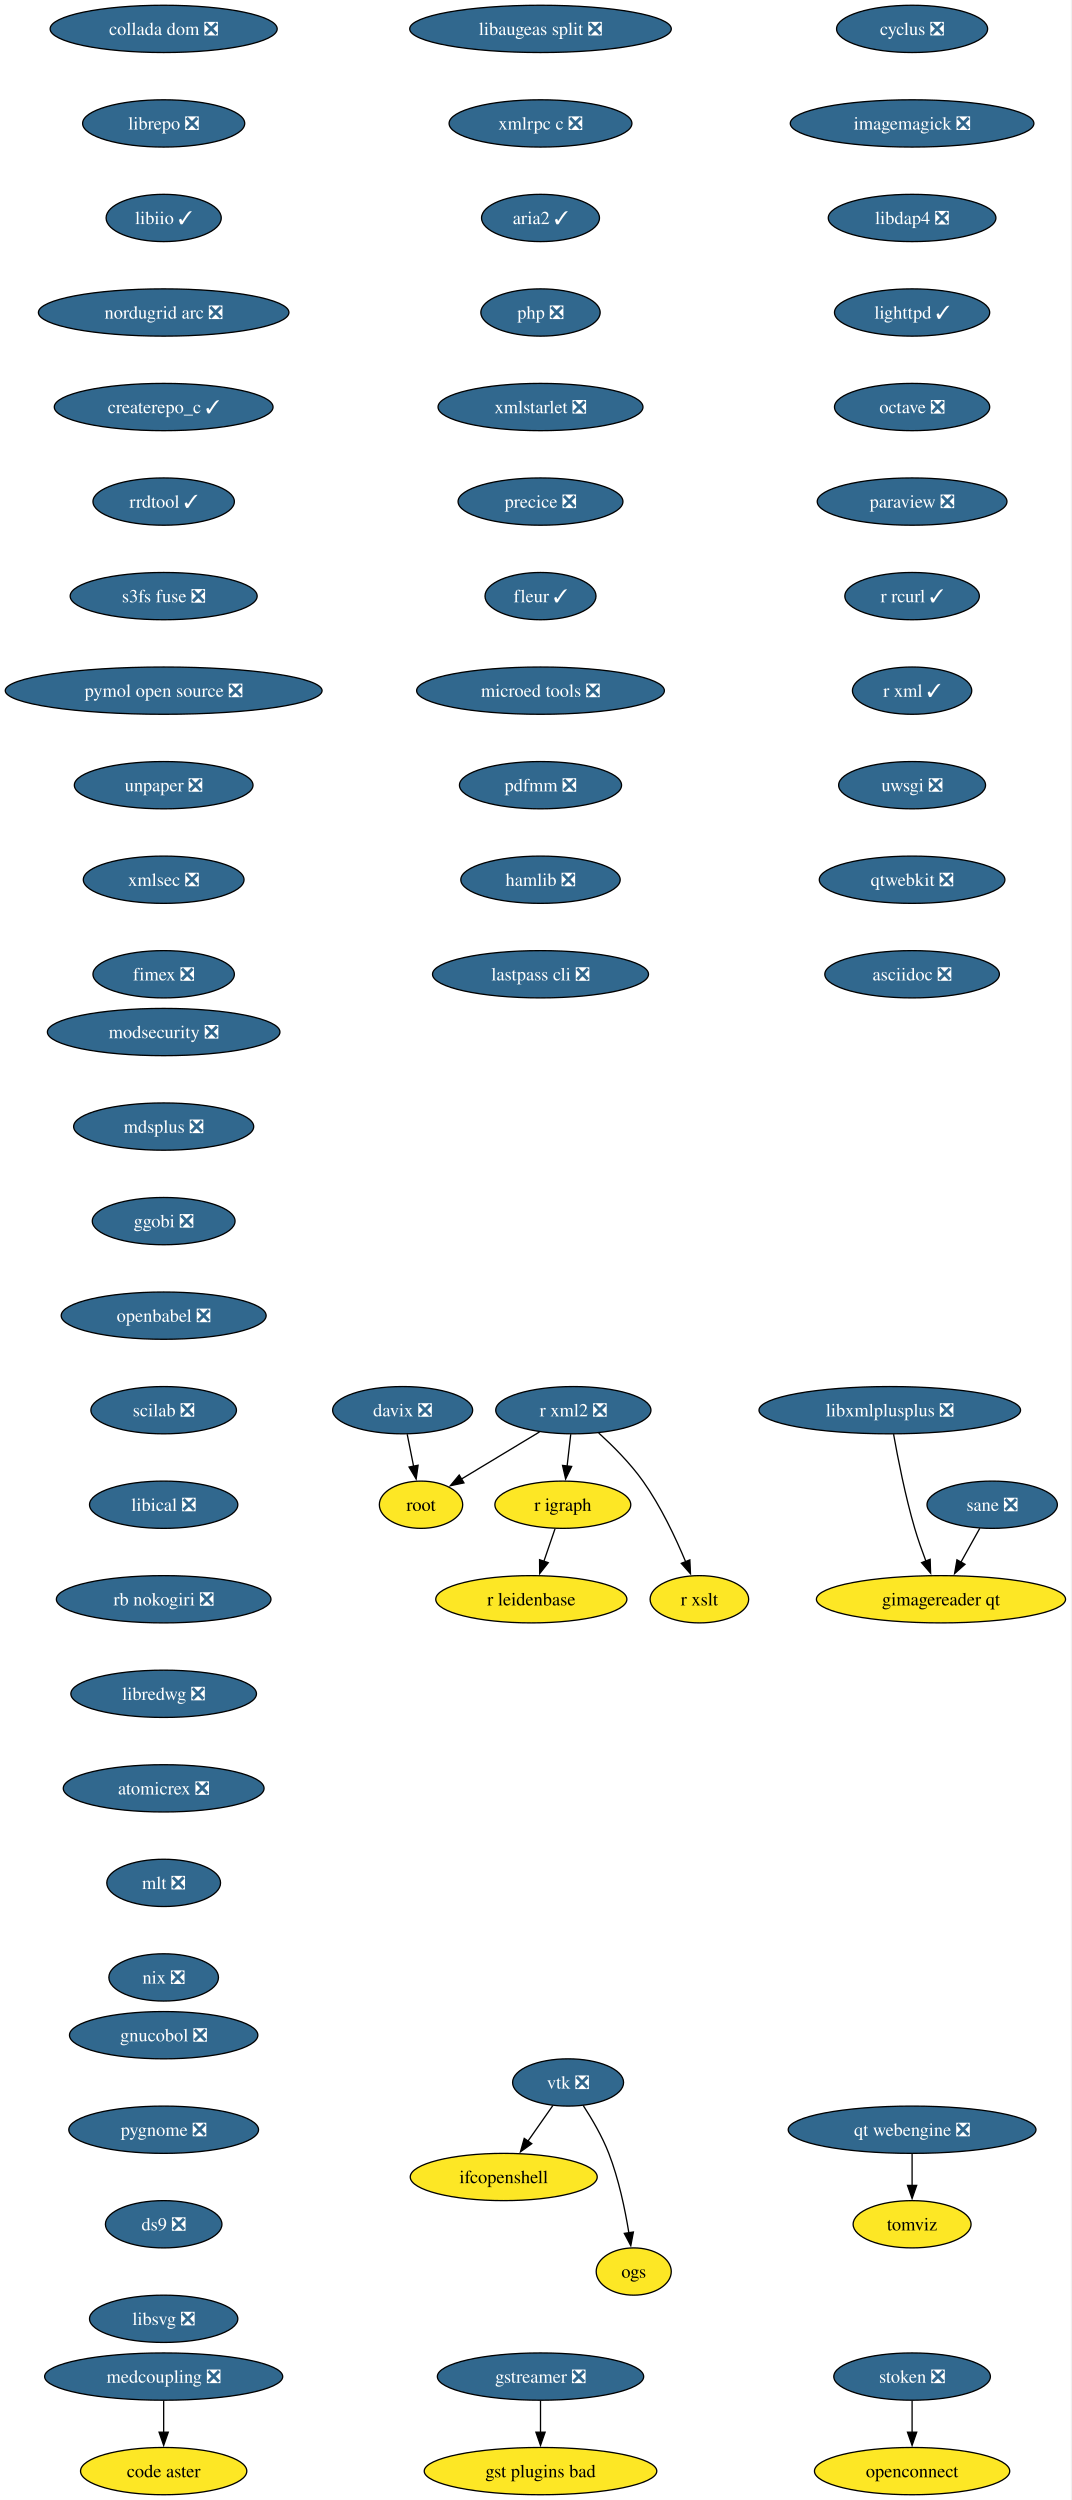
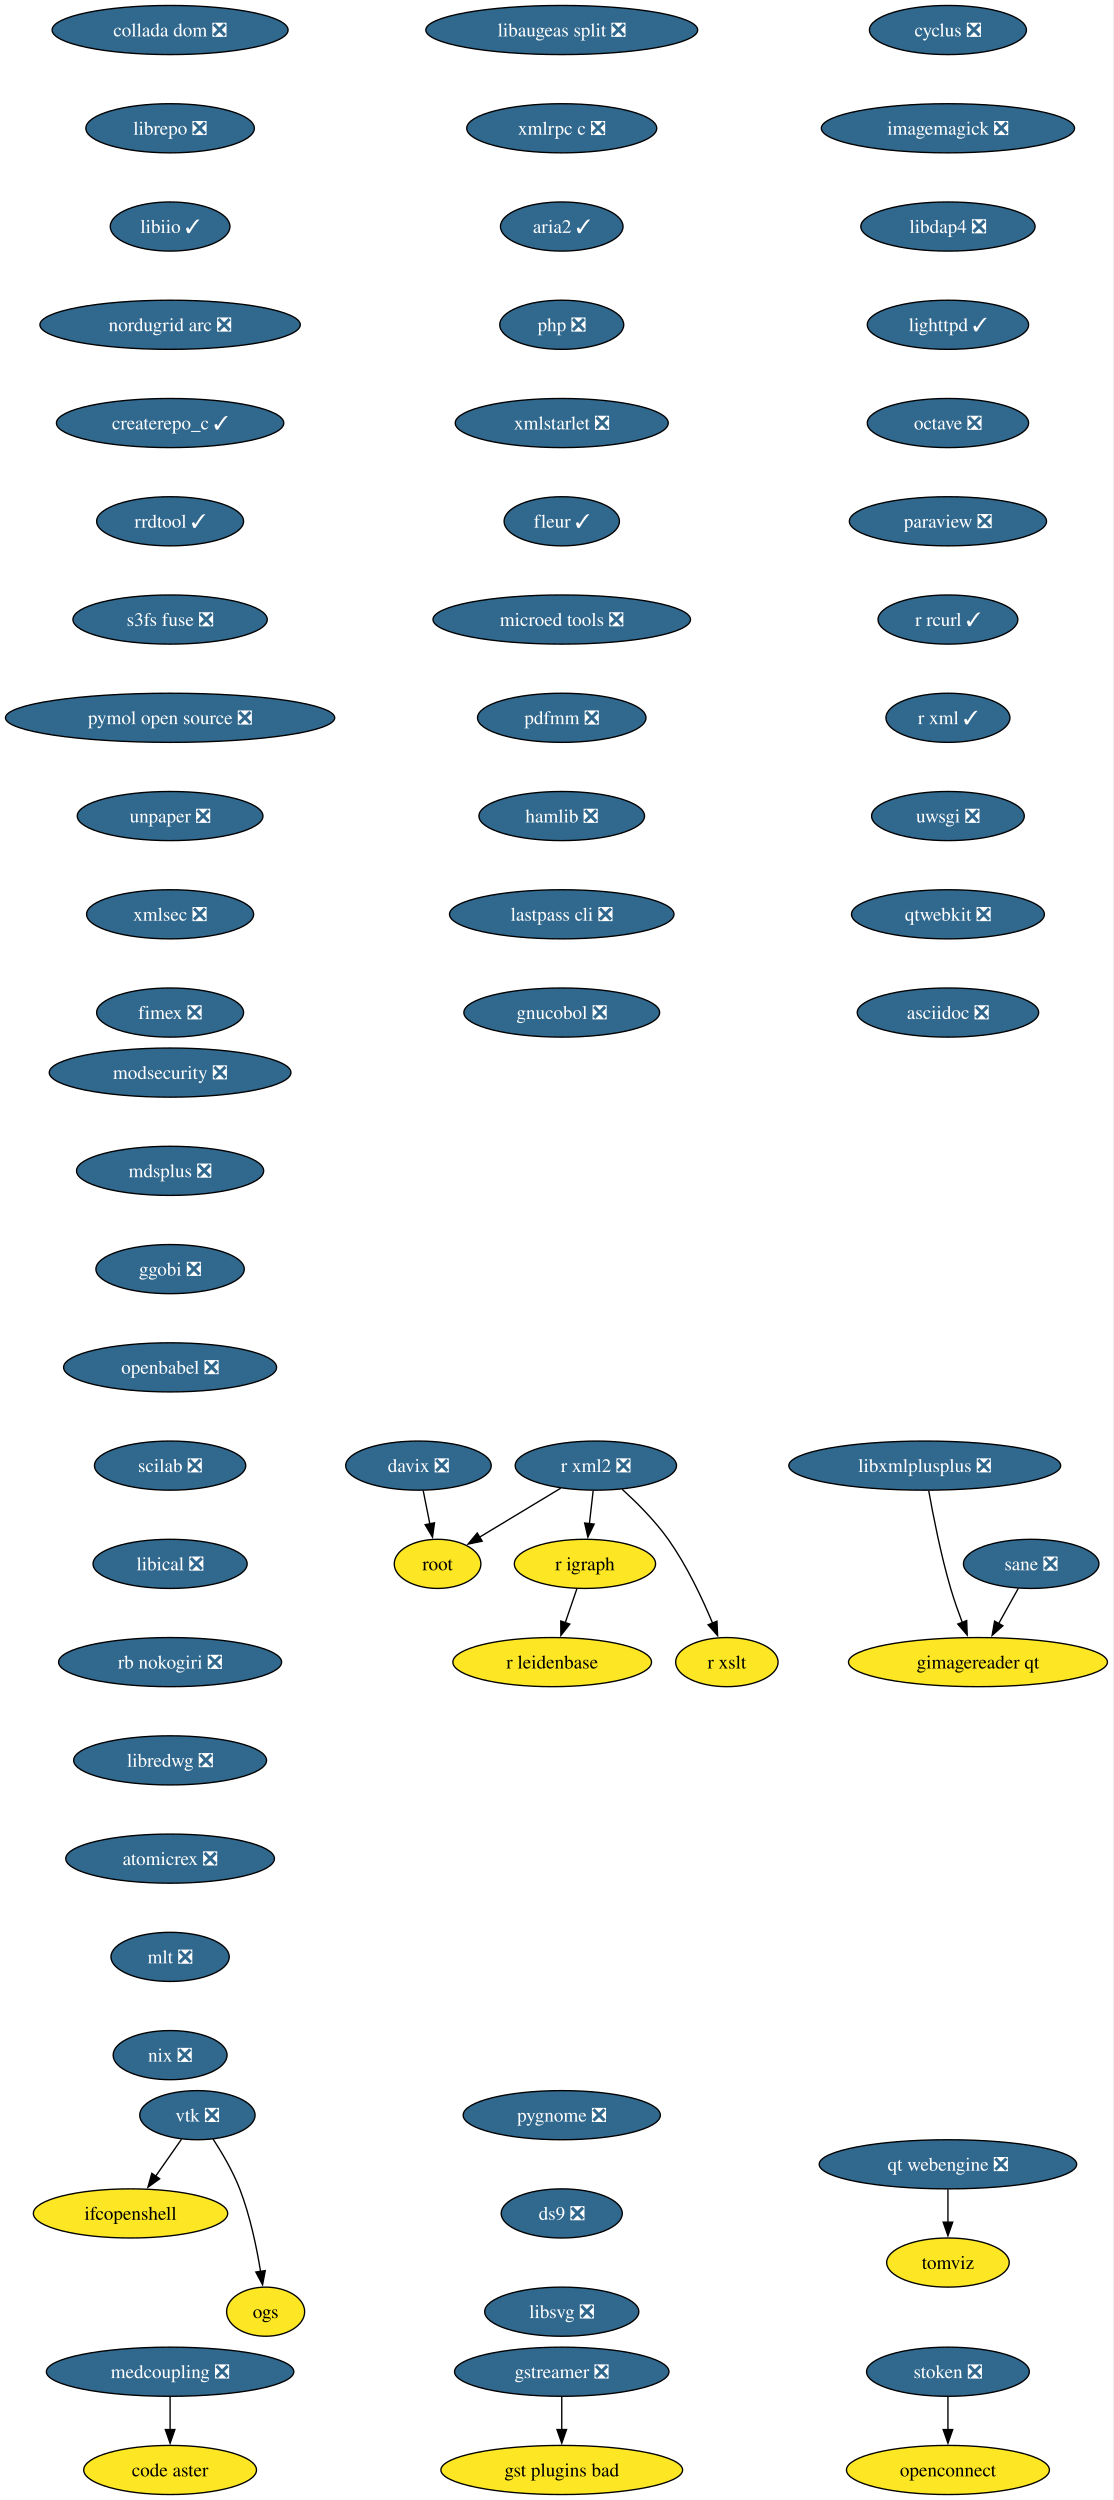
- <svg xmlns="http://www.w3.org/2000/svg" xmlns:xlink="http://www.w3.org/1999/xlink" width="816pt" height="1904pt" viewBox="0.00 0.00 816.00 1904.00">
-   <g id="graph0" class="graph" transform="scale(1 1) rotate(0) translate(4 1900)">
-     <polygon fill="white" stroke="none" points="-4,4 -4,-1900 811.53,-1900 811.53,4 -4,4" />
+ <svg xmlns="http://www.w3.org/2000/svg" xmlns:xlink="http://www.w3.org/1999/xlink" width="816pt" height="1832pt" viewBox="0.00 0.00 816.00 1832.00">
+   <g id="graph0" class="graph" transform="scale(1 1) rotate(0) translate(4 1828)">
+     <polygon fill="white" stroke="none" points="-4,4 -4,-1828 811.53,-1828 811.53,4 -4,4" />
    <g id="node1" class="node">
      <g id="a_node1">
        <a xlink:href="https://github.com/conda-forge/cyclus-feedstock/pull/109" xlink:title="cyclus ❎">
-           <ellipse fill="#31688e" stroke="black" cx="690.65" cy="-1878" rx="57.52" ry="18" />
-           <text xml:space="preserve" text-anchor="middle" x="690.65" y="-1873.33" font-family="Times,serif" font-size="14.00" fill="white">cyclus ❎</text>
+           <ellipse fill="#31688e" stroke="black" cx="690.65" cy="-1806" rx="57.52" ry="18" />
+           <text xml:space="preserve" text-anchor="middle" x="690.65" y="-1801.33" font-family="Times,serif" font-size="14.00" fill="white">cyclus ❎</text>
        </a>
      </g>
    </g>
    <g id="node2" class="node">
      <g id="a_node2">
        <a xlink:href="https://github.com/conda-forge/imagemagick-feedstock/pull/351" xlink:title="imagemagick ❎">
-           <ellipse fill="#31688e" stroke="black" cx="690.65" cy="-1806" rx="92.77" ry="18" />
-           <text xml:space="preserve" text-anchor="middle" x="690.65" y="-1801.33" font-family="Times,serif" font-size="14.00" fill="white">imagemagick ❎</text>
+           <ellipse fill="#31688e" stroke="black" cx="690.65" cy="-1734" rx="92.77" ry="18" />
+           <text xml:space="preserve" text-anchor="middle" x="690.65" y="-1729.33" font-family="Times,serif" font-size="14.00" fill="white">imagemagick ❎</text>
        </a>
      </g>
    </g>
    <g id="node5" class="node">
      <g id="a_node5">
        <a xlink:href="https://github.com/conda-forge/libdap4-feedstock/pull/47" xlink:title="libdap4 ❎">
-           <ellipse fill="#31688e" stroke="black" cx="690.65" cy="-1734" rx="63.84" ry="18" />
-           <text xml:space="preserve" text-anchor="middle" x="690.65" y="-1729.33" font-family="Times,serif" font-size="14.00" fill="white">libdap4 ❎</text>
+           <ellipse fill="#31688e" stroke="black" cx="690.65" cy="-1662" rx="63.84" ry="18" />
+           <text xml:space="preserve" text-anchor="middle" x="690.65" y="-1657.33" font-family="Times,serif" font-size="14.00" fill="white">libdap4 ❎</text>
        </a>
      </g>
    </g>
    <g id="node3" class="node">
      <g id="a_node3">
        <a xlink:href="https://github.com/conda-forge/gstreamer-feedstock/pull/160" xlink:title="gstreamer ❎">
          <ellipse fill="#31688e" stroke="black" cx="407.65" cy="-90" rx="78.57" ry="18" />
          <text xml:space="preserve" text-anchor="middle" x="407.65" y="-85.33" font-family="Times,serif" font-size="14.00" fill="white">gstreamer ❎</text>
        </a>
      </g>
    </g>
    <g id="node4" class="node">
      <g id="a_node4">
        <a xlink:href="https://github.com/conda-forge/gst-plugins-bad-feedstock" xlink:title="gst plugins bad">
          <ellipse fill="#fde725" stroke="black" cx="407.65" cy="-18" rx="88.56" ry="18" />
          <text xml:space="preserve" text-anchor="middle" x="407.65" y="-13.32" font-family="Times,serif" font-size="14.00">gst plugins bad</text>
        </a>
      </g>
    </g>
    <g id="edge2" class="edge">
      <path fill="none" stroke="black" d="M407.65,-71.7C407.65,-64.41 407.65,-55.73 407.65,-47.54" />
      <polygon fill="black" stroke="black" points="411.15,-47.62 407.65,-37.62 404.15,-47.62 411.15,-47.62" />
    </g>
    <g id="node6" class="node">
      <g id="a_node6">
        <a xlink:href="https://github.com/conda-forge/lighttpd-feedstock/pull/47" xlink:title="lighttpd ✓">
-           <ellipse fill="#31688e" stroke="black" cx="690.65" cy="-1662" rx="59.1" ry="18" />
-           <text xml:space="preserve" text-anchor="middle" x="690.65" y="-1657.33" font-family="Times,serif" font-size="14.00" fill="white">lighttpd ✓</text>
+           <ellipse fill="#31688e" stroke="black" cx="690.65" cy="-1590" rx="59.1" ry="18" />
+           <text xml:space="preserve" text-anchor="middle" x="690.65" y="-1585.33" font-family="Times,serif" font-size="14.00" fill="white">lighttpd ✓</text>
        </a>
      </g>
    </g>
    <g id="node7" class="node">
      <g id="a_node7">
        <a xlink:href="https://github.com/conda-forge/octave-feedstock/pull/145" xlink:title="octave ❎">
-           <ellipse fill="#31688e" stroke="black" cx="690.65" cy="-1590" rx="59.1" ry="18" />
-           <text xml:space="preserve" text-anchor="middle" x="690.65" y="-1585.33" font-family="Times,serif" font-size="14.00" fill="white">octave ❎</text>
+           <ellipse fill="#31688e" stroke="black" cx="690.65" cy="-1518" rx="59.1" ry="18" />
+           <text xml:space="preserve" text-anchor="middle" x="690.65" y="-1513.33" font-family="Times,serif" font-size="14.00" fill="white">octave ❎</text>
        </a>
      </g>
    </g>
    <g id="node8" class="node">
      <g id="a_node8">
        <a xlink:href="https://github.com/conda-forge/paraview-feedstock/pull/306" xlink:title="paraview ❎">
-           <ellipse fill="#31688e" stroke="black" cx="690.65" cy="-1518" rx="72.25" ry="18" />
-           <text xml:space="preserve" text-anchor="middle" x="690.65" y="-1513.33" font-family="Times,serif" font-size="14.00" fill="white">paraview ❎</text>
+           <ellipse fill="#31688e" stroke="black" cx="690.65" cy="-1446" rx="72.25" ry="18" />
+           <text xml:space="preserve" text-anchor="middle" x="690.65" y="-1441.33" font-family="Times,serif" font-size="14.00" fill="white">paraview ❎</text>
        </a>
      </g>
    </g>
    <g id="node9" class="node">
      <g id="a_node9">
        <a xlink:href="https://github.com/conda-forge/r-rcurl-feedstock/pull/36" xlink:title="r rcurl ✓">
-           <ellipse fill="#31688e" stroke="black" cx="690.65" cy="-1446" rx="51.21" ry="18" />
-           <text xml:space="preserve" text-anchor="middle" x="690.65" y="-1441.33" font-family="Times,serif" font-size="14.00" fill="white">r rcurl ✓</text>
+           <ellipse fill="#31688e" stroke="black" cx="690.65" cy="-1374" rx="51.21" ry="18" />
+           <text xml:space="preserve" text-anchor="middle" x="690.65" y="-1369.33" font-family="Times,serif" font-size="14.00" fill="white">r rcurl ✓</text>
        </a>
      </g>
    </g>
    <g id="node12" class="node">
      <g id="a_node12">
        <a xlink:href="https://github.com/conda-forge/r-xml-feedstock/pull/52" xlink:title="r xml ✓">
-           <ellipse fill="#31688e" stroke="black" cx="690.65" cy="-1374" rx="45.42" ry="18" />
-           <text xml:space="preserve" text-anchor="middle" x="690.65" y="-1369.33" font-family="Times,serif" font-size="14.00" fill="white">r xml ✓</text>
+           <ellipse fill="#31688e" stroke="black" cx="690.65" cy="-1302" rx="45.42" ry="18" />
+           <text xml:space="preserve" text-anchor="middle" x="690.65" y="-1297.33" font-family="Times,serif" font-size="14.00" fill="white">r xml ✓</text>
        </a>
      </g>
    </g>
    <g id="node10" class="node">
      <g id="a_node10">
        <a xlink:href="https://github.com/conda-forge/r-igraph-feedstock" xlink:title="r igraph">
-           <ellipse fill="#fde725" stroke="black" cx="424.65" cy="-754" rx="51.74" ry="18" />
-           <text xml:space="preserve" text-anchor="middle" x="424.65" y="-749.33" font-family="Times,serif" font-size="14.00">r igraph</text>
+           <ellipse fill="#fde725" stroke="black" cx="424.65" cy="-682" rx="51.74" ry="18" />
+           <text xml:space="preserve" text-anchor="middle" x="424.65" y="-677.33" font-family="Times,serif" font-size="14.00">r igraph</text>
        </a>
      </g>
    </g>
    <g id="node11" class="node">
      <g id="a_node11">
        <a xlink:href="https://github.com/conda-forge/r-leidenbase-feedstock" xlink:title="r leidenbase">
-           <ellipse fill="#fde725" stroke="black" cx="400.65" cy="-682" rx="72.78" ry="18" />
-           <text xml:space="preserve" text-anchor="middle" x="400.65" y="-677.33" font-family="Times,serif" font-size="14.00">r leidenbase</text>
+           <ellipse fill="#fde725" stroke="black" cx="400.65" cy="-610" rx="72.78" ry="18" />
+           <text xml:space="preserve" text-anchor="middle" x="400.65" y="-605.33" font-family="Times,serif" font-size="14.00">r leidenbase</text>
        </a>
      </g>
    </g>
    <g id="edge8" class="edge">
-       <path fill="none" stroke="black" d="M418.72,-735.7C416.16,-728.24 413.11,-719.32 410.24,-710.97" />
-       <polygon fill="black" stroke="black" points="413.56,-709.86 407.01,-701.54 406.94,-712.13 413.56,-709.86" />
+       <path fill="none" stroke="black" d="M418.72,-663.7C416.16,-656.24 413.11,-647.32 410.24,-638.97" />
+       <polygon fill="black" stroke="black" points="413.56,-637.86 407.01,-629.54 406.94,-640.13 413.56,-637.86" />
    </g>
    <g id="node13" class="node">
      <g id="a_node13">
        <a xlink:href="https://github.com/conda-forge/uwsgi-feedstock/pull/101" xlink:title="uwsgi ❎">
-           <ellipse fill="#31688e" stroke="black" cx="690.65" cy="-1302" rx="55.94" ry="18" />
-           <text xml:space="preserve" text-anchor="middle" x="690.65" y="-1297.33" font-family="Times,serif" font-size="14.00" fill="white">uwsgi ❎</text>
+           <ellipse fill="#31688e" stroke="black" cx="690.65" cy="-1230" rx="55.94" ry="18" />
+           <text xml:space="preserve" text-anchor="middle" x="690.65" y="-1225.33" font-family="Times,serif" font-size="14.00" fill="white">uwsgi ❎</text>
        </a>
      </g>
    </g>
    <g id="node17" class="node">
      <g id="a_node17">
        <a xlink:href="https://github.com/conda-forge/qtwebkit-feedstock/pull/40" xlink:title="qtwebkit ❎">
-           <ellipse fill="#31688e" stroke="black" cx="690.65" cy="-1230" rx="70.68" ry="18" />
-           <text xml:space="preserve" text-anchor="middle" x="690.65" y="-1225.33" font-family="Times,serif" font-size="14.00" fill="white">qtwebkit ❎</text>
+           <ellipse fill="#31688e" stroke="black" cx="690.65" cy="-1158" rx="70.68" ry="18" />
+           <text xml:space="preserve" text-anchor="middle" x="690.65" y="-1153.33" font-family="Times,serif" font-size="14.00" fill="white">qtwebkit ❎</text>
        </a>
      </g>
    </g>
    <g id="node14" class="node">
      <g id="a_node14">
        <a xlink:href="https://github.com/conda-forge/r-xml2-feedstock/pull/41" xlink:title="r xml2 ❎">
-           <ellipse fill="#31688e" stroke="black" cx="432.65" cy="-826" rx="59.1" ry="18" />
-           <text xml:space="preserve" text-anchor="middle" x="432.65" y="-821.33" font-family="Times,serif" font-size="14.00" fill="white">r xml2 ❎</text>
+           <ellipse fill="#31688e" stroke="black" cx="432.65" cy="-754" rx="59.1" ry="18" />
+           <text xml:space="preserve" text-anchor="middle" x="432.65" y="-749.33" font-family="Times,serif" font-size="14.00" fill="white">r xml2 ❎</text>
        </a>
      </g>
    </g>
    <g id="edge11" class="edge">
-       <path fill="none" stroke="black" d="M430.68,-807.7C429.84,-800.41 428.85,-791.73 427.92,-783.54" />
-       <polygon fill="black" stroke="black" points="431.39,-783.15 426.78,-773.61 424.44,-783.94 431.39,-783.15" />
+       <path fill="none" stroke="black" d="M430.68,-735.7C429.84,-728.41 428.85,-719.73 427.92,-711.54" />
+       <polygon fill="black" stroke="black" points="431.39,-711.15 426.78,-701.61 424.44,-711.94 431.39,-711.15" />
    </g>
    <g id="node15" class="node">
      <g id="a_node15">
        <a xlink:href="https://github.com/conda-forge/root-feedstock" xlink:title="root">
-           <ellipse fill="#fde725" stroke="black" cx="316.65" cy="-754" rx="31.74" ry="18" />
-           <text xml:space="preserve" text-anchor="middle" x="316.65" y="-749.33" font-family="Times,serif" font-size="14.00">root</text>
+           <ellipse fill="#fde725" stroke="black" cx="316.65" cy="-682" rx="31.74" ry="18" />
+           <text xml:space="preserve" text-anchor="middle" x="316.65" y="-677.33" font-family="Times,serif" font-size="14.00">root</text>
        </a>
      </g>
    </g>
    <g id="edge12" class="edge">
-       <path fill="none" stroke="black" d="M406.91,-809.46C389.34,-798.86 365.98,-784.76 347.42,-773.57" />
-       <polygon fill="black" stroke="black" points="349.34,-770.64 338.97,-768.47 345.73,-776.63 349.34,-770.64" />
+       <path fill="none" stroke="black" d="M406.91,-737.46C389.34,-726.86 365.98,-712.76 347.42,-701.57" />
+       <polygon fill="black" stroke="black" points="349.34,-698.64 338.97,-696.47 345.73,-704.63 349.34,-698.64" />
    </g>
    <g id="node16" class="node">
      <g id="a_node16">
        <a xlink:href="https://github.com/conda-forge/r-xslt-feedstock" xlink:title="r xslt">
-           <ellipse fill="#fde725" stroke="black" cx="528.65" cy="-682" rx="37.53" ry="18" />
-           <text xml:space="preserve" text-anchor="middle" x="528.65" y="-677.33" font-family="Times,serif" font-size="14.00">r xslt</text>
+           <ellipse fill="#fde725" stroke="black" cx="528.65" cy="-610" rx="37.53" ry="18" />
+           <text xml:space="preserve" text-anchor="middle" x="528.65" y="-605.33" font-family="Times,serif" font-size="14.00">r xslt</text>
        </a>
      </g>
    </g>
    <g id="edge13" class="edge">
-       <path fill="none" stroke="black" d="M451.92,-808.68C462.76,-798.83 476.01,-785.58 485.65,-772 499.24,-752.89 510.57,-728.82 518.19,-710.54" />
-       <polygon fill="black" stroke="black" points="521.38,-711.98 521.87,-701.4 514.88,-709.36 521.38,-711.98" />
+       <path fill="none" stroke="black" d="M451.92,-736.68C462.76,-726.83 476.01,-713.58 485.65,-700 499.24,-680.89 510.57,-656.82 518.19,-638.54" />
+       <polygon fill="black" stroke="black" points="521.38,-639.98 521.87,-629.4 514.88,-637.36 521.38,-639.98" />
    </g>
    <g id="node21" class="node">
      <g id="a_node21">
        <a xlink:href="https://github.com/conda-forge/asciidoc-feedstock/pull/27" xlink:title="asciidoc ❎">
-           <ellipse fill="#31688e" stroke="black" cx="690.65" cy="-1158" rx="66.47" ry="18" />
-           <text xml:space="preserve" text-anchor="middle" x="690.65" y="-1153.33" font-family="Times,serif" font-size="14.00" fill="white">asciidoc ❎</text>
+           <ellipse fill="#31688e" stroke="black" cx="690.65" cy="-1086" rx="66.47" ry="18" />
+           <text xml:space="preserve" text-anchor="middle" x="690.65" y="-1081.33" font-family="Times,serif" font-size="14.00" fill="white">asciidoc ❎</text>
        </a>
      </g>
    </g>
    <g id="node18" class="node">
      <g id="a_node18">
        <a xlink:href="https://github.com/conda-forge/vtk-feedstock/pull/405" xlink:title="vtk ❎">
-           <ellipse fill="#31688e" stroke="black" cx="428.65" cy="-314" rx="42.26" ry="18" />
-           <text xml:space="preserve" text-anchor="middle" x="428.65" y="-309.32" font-family="Times,serif" font-size="14.00" fill="white">vtk ❎</text>
+           <ellipse fill="#31688e" stroke="black" cx="140.65" cy="-278" rx="42.26" ry="18" />
+           <text xml:space="preserve" text-anchor="middle" x="140.65" y="-273.32" font-family="Times,serif" font-size="14.00" fill="white">vtk ❎</text>
        </a>
      </g>
    </g>
    <g id="node19" class="node">
      <g id="a_node19">
        <a xlink:href="https://github.com/conda-forge/ifcopenshell-feedstock" xlink:title="ifcopenshell">
-           <ellipse fill="#fde725" stroke="black" cx="379.65" cy="-242" rx="71.2" ry="18" />
-           <text xml:space="preserve" text-anchor="middle" x="379.65" y="-237.32" font-family="Times,serif" font-size="14.00">ifcopenshell</text>
+           <ellipse fill="#fde725" stroke="black" cx="91.65" cy="-206" rx="71.2" ry="18" />
+           <text xml:space="preserve" text-anchor="middle" x="91.65" y="-201.33" font-family="Times,serif" font-size="14.00">ifcopenshell</text>
        </a>
      </g>
    </g>
    <g id="edge15" class="edge">
-       <path fill="none" stroke="black" d="M417.04,-296.41C411.39,-288.34 404.46,-278.43 398.1,-269.35" />
-       <polygon fill="black" stroke="black" points="400.99,-267.38 392.39,-261.2 395.26,-271.4 400.99,-267.38" />
+       <path fill="none" stroke="black" d="M129.04,-260.41C123.39,-252.34 116.46,-242.43 110.1,-233.35" />
+       <polygon fill="black" stroke="black" points="112.99,-231.38 104.39,-225.2 107.26,-235.4 112.99,-231.38" />
    </g>
    <g id="node20" class="node">
      <g id="a_node20">
        <a xlink:href="https://github.com/conda-forge/ogs-feedstock" xlink:title="ogs">
-           <ellipse fill="#fde725" stroke="black" cx="478.65" cy="-170" rx="28.59" ry="18" />
-           <text xml:space="preserve" text-anchor="middle" x="478.65" y="-165.32" font-family="Times,serif" font-size="14.00">ogs</text>
+           <ellipse fill="#fde725" stroke="black" cx="190.65" cy="-134" rx="28.59" ry="18" />
+           <text xml:space="preserve" text-anchor="middle" x="190.65" y="-129.32" font-family="Times,serif" font-size="14.00">ogs</text>
        </a>
      </g>
    </g>
    <g id="edge16" class="edge">
-       <path fill="none" stroke="black" d="M440.15,-296.51C446.73,-286.39 454.65,-272.92 459.65,-260 467.22,-240.49 472.04,-217.35 474.93,-199.55" />
-       <polygon fill="black" stroke="black" points="478.39,-200.1 476.41,-189.69 471.47,-199.06 478.39,-200.1" />
+       <path fill="none" stroke="black" d="M152.15,-260.51C158.73,-250.39 166.65,-236.92 171.65,-224 179.22,-204.49 184.04,-181.35 186.93,-163.55" />
+       <polygon fill="black" stroke="black" points="190.39,-164.1 188.41,-153.69 183.47,-163.06 190.39,-164.1" />
    </g>
    <g id="node22" class="node">
      <g id="a_node22">
        <a xlink:href="https://github.com/conda-forge/modsecurity-feedstock/pull/14" xlink:title="modsecurity ❎">
-           <ellipse fill="#31688e" stroke="black" cx="120.65" cy="-1114" rx="88.56" ry="18" />
-           <text xml:space="preserve" text-anchor="middle" x="120.65" y="-1109.33" font-family="Times,serif" font-size="14.00" fill="white">modsecurity ❎</text>
+           <ellipse fill="#31688e" stroke="black" cx="120.65" cy="-1042" rx="88.56" ry="18" />
+           <text xml:space="preserve" text-anchor="middle" x="120.65" y="-1037.33" font-family="Times,serif" font-size="14.00" fill="white">modsecurity ❎</text>
        </a>
      </g>
    </g>
    <g id="node23" class="node">
      <g id="a_node23">
        <a xlink:href="https://github.com/conda-forge/mdsplus-feedstock/pull/77" xlink:title="mdsplus ❎">
-           <ellipse fill="#31688e" stroke="black" cx="120.65" cy="-1042" rx="68.57" ry="18" />
-           <text xml:space="preserve" text-anchor="middle" x="120.65" y="-1037.33" font-family="Times,serif" font-size="14.00" fill="white">mdsplus ❎</text>
+           <ellipse fill="#31688e" stroke="black" cx="120.65" cy="-970" rx="68.57" ry="18" />
+           <text xml:space="preserve" text-anchor="middle" x="120.65" y="-965.33" font-family="Times,serif" font-size="14.00" fill="white">mdsplus ❎</text>
        </a>
      </g>
    </g>
    <g id="node24" class="node">
      <g id="a_node24">
        <a xlink:href="https://github.com/conda-forge/ggobi-feedstock/pull/5" xlink:title="ggobi ❎">
-           <ellipse fill="#31688e" stroke="black" cx="120.65" cy="-970" rx="54.36" ry="18" />
-           <text xml:space="preserve" text-anchor="middle" x="120.65" y="-965.33" font-family="Times,serif" font-size="14.00" fill="white">ggobi ❎</text>
+           <ellipse fill="#31688e" stroke="black" cx="120.65" cy="-898" rx="54.36" ry="18" />
+           <text xml:space="preserve" text-anchor="middle" x="120.65" y="-893.33" font-family="Times,serif" font-size="14.00" fill="white">ggobi ❎</text>
        </a>
      </g>
    </g>
    <g id="node26" class="node">
      <g id="a_node26">
        <a xlink:href="https://github.com/conda-forge/openbabel-feedstock/pull/54" xlink:title="openbabel ❎">
-           <ellipse fill="#31688e" stroke="black" cx="120.65" cy="-898" rx="78.04" ry="18" />
-           <text xml:space="preserve" text-anchor="middle" x="120.65" y="-893.33" font-family="Times,serif" font-size="14.00" fill="white">openbabel ❎</text>
+           <ellipse fill="#31688e" stroke="black" cx="120.65" cy="-826" rx="78.04" ry="18" />
+           <text xml:space="preserve" text-anchor="middle" x="120.65" y="-821.33" font-family="Times,serif" font-size="14.00" fill="white">openbabel ❎</text>
        </a>
      </g>
    </g>
    <g id="node25" class="node">
      <g id="a_node25">
        <a xlink:href="https://github.com/conda-forge/davix-feedstock/pull/47" xlink:title="davix ❎">
-           <ellipse fill="#31688e" stroke="black" cx="302.65" cy="-826" rx="53.31" ry="18" />
-           <text xml:space="preserve" text-anchor="middle" x="302.65" y="-821.33" font-family="Times,serif" font-size="14.00" fill="white">davix ❎</text>
+           <ellipse fill="#31688e" stroke="black" cx="302.65" cy="-754" rx="53.31" ry="18" />
+           <text xml:space="preserve" text-anchor="middle" x="302.65" y="-749.33" font-family="Times,serif" font-size="14.00" fill="white">davix ❎</text>
        </a>
      </g>
    </g>
    <g id="edge20" class="edge">
-       <path fill="none" stroke="black" d="M306.12,-807.7C307.59,-800.32 309.35,-791.52 311,-783.25" />
-       <polygon fill="black" stroke="black" points="314.41,-784.08 312.94,-773.59 307.54,-782.71 314.41,-784.08" />
+       <path fill="none" stroke="black" d="M306.12,-735.7C307.59,-728.32 309.35,-719.52 311,-711.25" />
+       <polygon fill="black" stroke="black" points="314.41,-712.08 312.94,-701.59 307.54,-710.71 314.41,-712.08" />
    </g>
    <g id="node27" class="node">
      <g id="a_node27">
        <a xlink:href="https://github.com/conda-forge/scilab-feedstock/pull/58" xlink:title="scilab ❎">
-           <ellipse fill="#31688e" stroke="black" cx="120.65" cy="-826" rx="55.42" ry="18" />
-           <text xml:space="preserve" text-anchor="middle" x="120.65" y="-821.33" font-family="Times,serif" font-size="14.00" fill="white">scilab ❎</text>
+           <ellipse fill="#31688e" stroke="black" cx="120.65" cy="-754" rx="55.42" ry="18" />
+           <text xml:space="preserve" text-anchor="middle" x="120.65" y="-749.33" font-family="Times,serif" font-size="14.00" fill="white">scilab ❎</text>
        </a>
      </g>
    </g>
    <g id="node28" class="node">
      <g id="a_node28">
        <a xlink:href="https://github.com/conda-forge/libical-feedstock/pull/29" xlink:title="libical ❎">
-           <ellipse fill="#31688e" stroke="black" cx="120.65" cy="-754" rx="56.47" ry="18" />
-           <text xml:space="preserve" text-anchor="middle" x="120.65" y="-749.33" font-family="Times,serif" font-size="14.00" fill="white">libical ❎</text>
+           <ellipse fill="#31688e" stroke="black" cx="120.65" cy="-682" rx="56.47" ry="18" />
+           <text xml:space="preserve" text-anchor="middle" x="120.65" y="-677.33" font-family="Times,serif" font-size="14.00" fill="white">libical ❎</text>
        </a>
      </g>
    </g>
    <g id="node29" class="node">
      <g id="a_node29">
        <a xlink:href="https://github.com/conda-forge/rb-nokogiri-feedstock/pull/16" xlink:title="rb nokogiri ❎">
-           <ellipse fill="#31688e" stroke="black" cx="120.65" cy="-682" rx="81.72" ry="18" />
-           <text xml:space="preserve" text-anchor="middle" x="120.65" y="-677.33" font-family="Times,serif" font-size="14.00" fill="white">rb nokogiri ❎</text>
+           <ellipse fill="#31688e" stroke="black" cx="120.65" cy="-610" rx="81.72" ry="18" />
+           <text xml:space="preserve" text-anchor="middle" x="120.65" y="-605.33" font-family="Times,serif" font-size="14.00" fill="white">rb nokogiri ❎</text>
        </a>
      </g>
    </g>
    <g id="node30" class="node">
      <g id="a_node30">
        <a xlink:href="https://github.com/conda-forge/libredwg-feedstock/pull/93" xlink:title="libredwg ❎">
-           <ellipse fill="#31688e" stroke="black" cx="120.65" cy="-610" rx="70.68" ry="18" />
-           <text xml:space="preserve" text-anchor="middle" x="120.65" y="-605.33" font-family="Times,serif" font-size="14.00" fill="white">libredwg ❎</text>
+           <ellipse fill="#31688e" stroke="black" cx="120.65" cy="-538" rx="70.68" ry="18" />
+           <text xml:space="preserve" text-anchor="middle" x="120.65" y="-533.33" font-family="Times,serif" font-size="14.00" fill="white">libredwg ❎</text>
        </a>
      </g>
    </g>
    <g id="node31" class="node">
      <g id="a_node31">
        <a xlink:href="https://github.com/conda-forge/atomicrex-feedstock/pull/42" xlink:title="atomicrex ❎">
-           <ellipse fill="#31688e" stroke="black" cx="120.65" cy="-538" rx="76.46" ry="18" />
-           <text xml:space="preserve" text-anchor="middle" x="120.65" y="-533.33" font-family="Times,serif" font-size="14.00" fill="white">atomicrex ❎</text>
+           <ellipse fill="#31688e" stroke="black" cx="120.65" cy="-466" rx="76.46" ry="18" />
+           <text xml:space="preserve" text-anchor="middle" x="120.65" y="-461.32" font-family="Times,serif" font-size="14.00" fill="white">atomicrex ❎</text>
        </a>
      </g>
    </g>
    <g id="node32" class="node">
      <g id="a_node32">
        <a xlink:href="https://github.com/conda-forge/mlt-feedstock/pull/30" xlink:title="mlt ❎">
-           <ellipse fill="#31688e" stroke="black" cx="120.65" cy="-466" rx="43.32" ry="18" />
-           <text xml:space="preserve" text-anchor="middle" x="120.65" y="-461.32" font-family="Times,serif" font-size="14.00" fill="white">mlt ❎</text>
+           <ellipse fill="#31688e" stroke="black" cx="120.65" cy="-394" rx="43.32" ry="18" />
+           <text xml:space="preserve" text-anchor="middle" x="120.65" y="-389.32" font-family="Times,serif" font-size="14.00" fill="white">mlt ❎</text>
        </a>
      </g>
    </g>
    <g id="node33" class="node">
      <g id="a_node33">
        <a xlink:href="https://github.com/conda-forge/nix-feedstock/pull/32" xlink:title="nix ❎">
-           <ellipse fill="#31688e" stroke="black" cx="120.65" cy="-394" rx="41.74" ry="18" />
-           <text xml:space="preserve" text-anchor="middle" x="120.65" y="-389.32" font-family="Times,serif" font-size="14.00" fill="white">nix ❎</text>
+           <ellipse fill="#31688e" stroke="black" cx="120.65" cy="-322" rx="41.74" ry="18" />
+           <text xml:space="preserve" text-anchor="middle" x="120.65" y="-317.32" font-family="Times,serif" font-size="14.00" fill="white">nix ❎</text>
        </a>
      </g>
    </g>
    <g id="node34" class="node">
      <g id="a_node34">
        <a xlink:href="https://github.com/conda-forge/collada-dom-feedstock/pull/17" xlink:title="collada dom ❎">
-           <ellipse fill="#31688e" stroke="black" cx="120.65" cy="-1878" rx="86.46" ry="18" />
-           <text xml:space="preserve" text-anchor="middle" x="120.65" y="-1873.33" font-family="Times,serif" font-size="14.00" fill="white">collada dom ❎</text>
+           <ellipse fill="#31688e" stroke="black" cx="120.65" cy="-1806" rx="86.46" ry="18" />
+           <text xml:space="preserve" text-anchor="middle" x="120.65" y="-1801.33" font-family="Times,serif" font-size="14.00" fill="white">collada dom ❎</text>
        </a>
      </g>
    </g>
    <g id="node35" class="node">
      <g id="a_node35">
        <a xlink:href="https://github.com/conda-forge/librepo-feedstock/pull/38" xlink:title="librepo ❎">
-           <ellipse fill="#31688e" stroke="black" cx="120.65" cy="-1806" rx="61.73" ry="18" />
-           <text xml:space="preserve" text-anchor="middle" x="120.65" y="-1801.33" font-family="Times,serif" font-size="14.00" fill="white">librepo ❎</text>
+           <ellipse fill="#31688e" stroke="black" cx="120.65" cy="-1734" rx="61.73" ry="18" />
+           <text xml:space="preserve" text-anchor="middle" x="120.65" y="-1729.33" font-family="Times,serif" font-size="14.00" fill="white">librepo ❎</text>
        </a>
      </g>
    </g>
    <g id="node36" class="node">
      <g id="a_node36">
        <a xlink:href="https://github.com/conda-forge/libiio-feedstock/pull/23" xlink:title="libiio ✓">
-           <ellipse fill="#31688e" stroke="black" cx="120.65" cy="-1734" rx="43.84" ry="18" />
-           <text xml:space="preserve" text-anchor="middle" x="120.65" y="-1729.33" font-family="Times,serif" font-size="14.00" fill="white">libiio ✓</text>
+           <ellipse fill="#31688e" stroke="black" cx="120.65" cy="-1662" rx="43.84" ry="18" />
+           <text xml:space="preserve" text-anchor="middle" x="120.65" y="-1657.33" font-family="Times,serif" font-size="14.00" fill="white">libiio ✓</text>
        </a>
      </g>
    </g>
    <g id="node39" class="node">
      <g id="a_node39">
        <a xlink:href="https://github.com/conda-forge/nordugrid-arc-feedstock/pull/65" xlink:title="nordugrid arc ❎">
-           <ellipse fill="#31688e" stroke="black" cx="120.65" cy="-1662" rx="95.4" ry="18" />
-           <text xml:space="preserve" text-anchor="middle" x="120.65" y="-1657.33" font-family="Times,serif" font-size="14.00" fill="white">nordugrid arc ❎</text>
+           <ellipse fill="#31688e" stroke="black" cx="120.65" cy="-1590" rx="95.4" ry="18" />
+           <text xml:space="preserve" text-anchor="middle" x="120.65" y="-1585.33" font-family="Times,serif" font-size="14.00" fill="white">nordugrid arc ❎</text>
        </a>
      </g>
    </g>
    <g id="node37" class="node">
      <g id="a_node37">
        <a xlink:href="https://github.com/conda-forge/openconnect-feedstock" xlink:title="openconnect">
          <ellipse fill="#fde725" stroke="black" cx="690.65" cy="-18" rx="74.36" ry="18" />
          <text xml:space="preserve" text-anchor="middle" x="690.65" y="-13.32" font-family="Times,serif" font-size="14.00">openconnect</text>
        </a>
      </g>
    </g>
    <g id="node38" class="node">
      <g id="a_node38">
        <a xlink:href="https://github.com/conda-forge/stoken-feedstock/pull/16" xlink:title="stoken ❎">
          <ellipse fill="#31688e" stroke="black" cx="690.65" cy="-90" rx="59.63" ry="18" />
          <text xml:space="preserve" text-anchor="middle" x="690.65" y="-85.33" font-family="Times,serif" font-size="14.00" fill="white">stoken ❎</text>
        </a>
      </g>
    </g>
    <g id="edge31" class="edge">
      <path fill="none" stroke="black" d="M690.65,-71.7C690.65,-64.41 690.65,-55.73 690.65,-47.54" />
      <polygon fill="black" stroke="black" points="694.15,-47.62 690.65,-37.62 687.15,-47.62 694.15,-47.62" />
    </g>
    <g id="node40" class="node">
      <g id="a_node40">
        <a xlink:href="https://github.com/conda-forge/createrepo_c-feedstock/pull/46" xlink:title="createrepo_c ✓">
-           <ellipse fill="#31688e" stroke="black" cx="120.65" cy="-1590" rx="83.3" ry="18" />
-           <text xml:space="preserve" text-anchor="middle" x="120.65" y="-1585.33" font-family="Times,serif" font-size="14.00" fill="white">createrepo_c ✓</text>
+           <ellipse fill="#31688e" stroke="black" cx="120.65" cy="-1518" rx="83.3" ry="18" />
+           <text xml:space="preserve" text-anchor="middle" x="120.65" y="-1513.33" font-family="Times,serif" font-size="14.00" fill="white">createrepo_c ✓</text>
        </a>
      </g>
    </g>
    <g id="node41" class="node">
      <g id="a_node41">
        <a xlink:href="https://github.com/conda-forge/rrdtool-feedstock/pull/17" xlink:title="rrdtool ✓">
-           <ellipse fill="#31688e" stroke="black" cx="120.65" cy="-1518" rx="53.84" ry="18" />
-           <text xml:space="preserve" text-anchor="middle" x="120.65" y="-1513.33" font-family="Times,serif" font-size="14.00" fill="white">rrdtool ✓</text>
+           <ellipse fill="#31688e" stroke="black" cx="120.65" cy="-1446" rx="53.84" ry="18" />
+           <text xml:space="preserve" text-anchor="middle" x="120.65" y="-1441.33" font-family="Times,serif" font-size="14.00" fill="white">rrdtool ✓</text>
        </a>
      </g>
    </g>
    <g id="node42" class="node">
      <g id="a_node42">
        <a xlink:href="https://github.com/conda-forge/s3fs-fuse-feedstock/pull/17" xlink:title="s3fs fuse ❎">
-           <ellipse fill="#31688e" stroke="black" cx="120.65" cy="-1446" rx="71.2" ry="18" />
-           <text xml:space="preserve" text-anchor="middle" x="120.65" y="-1441.33" font-family="Times,serif" font-size="14.00" fill="white">s3fs fuse ❎</text>
+           <ellipse fill="#31688e" stroke="black" cx="120.65" cy="-1374" rx="71.2" ry="18" />
+           <text xml:space="preserve" text-anchor="middle" x="120.65" y="-1369.33" font-family="Times,serif" font-size="14.00" fill="white">s3fs fuse ❎</text>
        </a>
      </g>
    </g>
    <g id="node43" class="node">
      <g id="a_node43">
        <a xlink:href="https://github.com/conda-forge/pymol-open-source-feedstock/pull/37" xlink:title="pymol open source ❎">
-           <ellipse fill="#31688e" stroke="black" cx="120.65" cy="-1374" rx="120.65" ry="18" />
-           <text xml:space="preserve" text-anchor="middle" x="120.65" y="-1369.33" font-family="Times,serif" font-size="14.00" fill="white">pymol open source ❎</text>
+           <ellipse fill="#31688e" stroke="black" cx="120.65" cy="-1302" rx="120.65" ry="18" />
+           <text xml:space="preserve" text-anchor="middle" x="120.65" y="-1297.33" font-family="Times,serif" font-size="14.00" fill="white">pymol open source ❎</text>
        </a>
      </g>
    </g>
    <g id="node44" class="node">
      <g id="a_node44">
        <a xlink:href="https://github.com/conda-forge/unpaper-feedstock/pull/10" xlink:title="unpaper ❎">
-           <ellipse fill="#31688e" stroke="black" cx="120.65" cy="-1302" rx="68.04" ry="18" />
-           <text xml:space="preserve" text-anchor="middle" x="120.65" y="-1297.33" font-family="Times,serif" font-size="14.00" fill="white">unpaper ❎</text>
+           <ellipse fill="#31688e" stroke="black" cx="120.65" cy="-1230" rx="68.04" ry="18" />
+           <text xml:space="preserve" text-anchor="middle" x="120.65" y="-1225.33" font-family="Times,serif" font-size="14.00" fill="white">unpaper ❎</text>
        </a>
      </g>
    </g>
    <g id="node46" class="node">
      <g id="a_node46">
        <a xlink:href="https://github.com/conda-forge/xmlsec-feedstock/pull/26" xlink:title="xmlsec ❎">
-           <ellipse fill="#31688e" stroke="black" cx="120.65" cy="-1230" rx="61.2" ry="18" />
-           <text xml:space="preserve" text-anchor="middle" x="120.65" y="-1225.33" font-family="Times,serif" font-size="14.00" fill="white">xmlsec ❎</text>
+           <ellipse fill="#31688e" stroke="black" cx="120.65" cy="-1158" rx="61.2" ry="18" />
+           <text xml:space="preserve" text-anchor="middle" x="120.65" y="-1153.33" font-family="Times,serif" font-size="14.00" fill="white">xmlsec ❎</text>
        </a>
      </g>
    </g>
    <g id="node45" class="node">
      <g id="a_node45">
        <a xlink:href="https://github.com/conda-forge/tomviz-feedstock" xlink:title="tomviz">
-           <ellipse fill="#fde725" stroke="black" cx="690.65" cy="-206" rx="44.9" ry="18" />
-           <text xml:space="preserve" text-anchor="middle" x="690.65" y="-201.32" font-family="Times,serif" font-size="14.00">tomviz</text>
+           <ellipse fill="#fde725" stroke="black" cx="690.65" cy="-170" rx="44.9" ry="18" />
+           <text xml:space="preserve" text-anchor="middle" x="690.65" y="-165.32" font-family="Times,serif" font-size="14.00">tomviz</text>
        </a>
      </g>
    </g>
    <g id="node47" class="node">
      <g id="a_node47">
        <a xlink:href="https://github.com/conda-forge/fimex-feedstock/pull/94" xlink:title="fimex ❎">
-           <ellipse fill="#31688e" stroke="black" cx="120.65" cy="-1158" rx="53.84" ry="18" />
-           <text xml:space="preserve" text-anchor="middle" x="120.65" y="-1153.33" font-family="Times,serif" font-size="14.00" fill="white">fimex ❎</text>
+           <ellipse fill="#31688e" stroke="black" cx="120.65" cy="-1086" rx="53.84" ry="18" />
+           <text xml:space="preserve" text-anchor="middle" x="120.65" y="-1081.33" font-family="Times,serif" font-size="14.00" fill="white">fimex ❎</text>
        </a>
      </g>
    </g>
    <g id="node48" class="node">
      <g id="a_node48">
        <a xlink:href="https://github.com/conda-forge/libaugeas-split-feedstock/pull/4" xlink:title="libaugeas split ❎">
-           <ellipse fill="#31688e" stroke="black" cx="407.65" cy="-1878" rx="99.61" ry="18" />
-           <text xml:space="preserve" text-anchor="middle" x="407.65" y="-1873.33" font-family="Times,serif" font-size="14.00" fill="white">libaugeas split ❎</text>
+           <ellipse fill="#31688e" stroke="black" cx="407.65" cy="-1806" rx="99.61" ry="18" />
+           <text xml:space="preserve" text-anchor="middle" x="407.65" y="-1801.33" font-family="Times,serif" font-size="14.00" fill="white">libaugeas split ❎</text>
        </a>
      </g>
    </g>
    <g id="node49" class="node">
      <g id="a_node49">
        <a xlink:href="https://github.com/conda-forge/xmlrpc-c-feedstock/pull/5" xlink:title="xmlrpc c ❎">
-           <ellipse fill="#31688e" stroke="black" cx="407.65" cy="-1806" rx="69.62" ry="18" />
-           <text xml:space="preserve" text-anchor="middle" x="407.65" y="-1801.33" font-family="Times,serif" font-size="14.00" fill="white">xmlrpc c ❎</text>
+           <ellipse fill="#31688e" stroke="black" cx="407.65" cy="-1734" rx="69.62" ry="18" />
+           <text xml:space="preserve" text-anchor="middle" x="407.65" y="-1729.33" font-family="Times,serif" font-size="14.00" fill="white">xmlrpc c ❎</text>
        </a>
      </g>
    </g>
    <g id="node50" class="node">
      <g id="a_node50">
        <a xlink:href="https://github.com/conda-forge/aria2-feedstock/pull/13" xlink:title="aria2 ✓">
-           <ellipse fill="#31688e" stroke="black" cx="407.65" cy="-1734" rx="44.9" ry="18" />
-           <text xml:space="preserve" text-anchor="middle" x="407.65" y="-1729.33" font-family="Times,serif" font-size="14.00" fill="white">aria2 ✓</text>
+           <ellipse fill="#31688e" stroke="black" cx="407.65" cy="-1662" rx="44.9" ry="18" />
+           <text xml:space="preserve" text-anchor="middle" x="407.65" y="-1657.33" font-family="Times,serif" font-size="14.00" fill="white">aria2 ✓</text>
        </a>
      </g>
    </g>
    <g id="node51" class="node">
      <g id="a_node51">
        <a xlink:href="https://github.com/conda-forge/php-feedstock/pull/113" xlink:title="php ❎">
-           <ellipse fill="#31688e" stroke="black" cx="407.65" cy="-1662" rx="45.42" ry="18" />
-           <text xml:space="preserve" text-anchor="middle" x="407.65" y="-1657.33" font-family="Times,serif" font-size="14.00" fill="white">php ❎</text>
+           <ellipse fill="#31688e" stroke="black" cx="407.65" cy="-1590" rx="45.42" ry="18" />
+           <text xml:space="preserve" text-anchor="middle" x="407.65" y="-1585.33" font-family="Times,serif" font-size="14.00" fill="white">php ❎</text>
        </a>
      </g>
    </g>
    <g id="node52" class="node">
      <g id="a_node52">
        <a xlink:href="https://github.com/conda-forge/xmlstarlet-feedstock/pull/6" xlink:title="xmlstarlet ❎">
-           <ellipse fill="#31688e" stroke="black" cx="407.65" cy="-1590" rx="78.04" ry="18" />
-           <text xml:space="preserve" text-anchor="middle" x="407.65" y="-1585.33" font-family="Times,serif" font-size="14.00" fill="white">xmlstarlet ❎</text>
+           <ellipse fill="#31688e" stroke="black" cx="407.65" cy="-1518" rx="78.04" ry="18" />
+           <text xml:space="preserve" text-anchor="middle" x="407.65" y="-1513.33" font-family="Times,serif" font-size="14.00" fill="white">xmlstarlet ❎</text>
        </a>
      </g>
    </g>
    <g id="node55" class="node">
      <g id="a_node55">
-         <a xlink:href="https://github.com/conda-forge/precice-feedstock/pull/45" xlink:title="precice ❎">
-           <ellipse fill="#31688e" stroke="black" cx="407.65" cy="-1518" rx="62.78" ry="18" />
-           <text xml:space="preserve" text-anchor="middle" x="407.65" y="-1513.33" font-family="Times,serif" font-size="14.00" fill="white">precice ❎</text>
+         <a xlink:href="https://github.com/conda-forge/fleur-feedstock/pull/26" xlink:title="fleur ✓">
+           <ellipse fill="#31688e" stroke="black" cx="407.65" cy="-1446" rx="42.26" ry="18" />
+           <text xml:space="preserve" text-anchor="middle" x="407.65" y="-1441.33" font-family="Times,serif" font-size="14.00" fill="white">fleur ✓</text>
        </a>
      </g>
    </g>
    <g id="node53" class="node">
      <g id="a_node53">
        <a xlink:href="https://github.com/conda-forge/sane-feedstock/pull/36" xlink:title="sane ❎">
-           <ellipse fill="#31688e" stroke="black" cx="751.65" cy="-754" rx="49.63" ry="18" />
-           <text xml:space="preserve" text-anchor="middle" x="751.65" y="-749.33" font-family="Times,serif" font-size="14.00" fill="white">sane ❎</text>
+           <ellipse fill="#31688e" stroke="black" cx="751.65" cy="-682" rx="49.63" ry="18" />
+           <text xml:space="preserve" text-anchor="middle" x="751.65" y="-677.33" font-family="Times,serif" font-size="14.00" fill="white">sane ❎</text>
        </a>
      </g>
    </g>
    <g id="node54" class="node">
      <g id="a_node54">
        <a xlink:href="https://github.com/conda-forge/gimagereader-qt-feedstock" xlink:title="gimagereader qt">
-           <ellipse fill="#fde725" stroke="black" cx="712.65" cy="-682" rx="94.88" ry="18" />
-           <text xml:space="preserve" text-anchor="middle" x="712.65" y="-677.33" font-family="Times,serif" font-size="14.00">gimagereader qt</text>
+           <ellipse fill="#fde725" stroke="black" cx="712.65" cy="-610" rx="94.88" ry="18" />
+           <text xml:space="preserve" text-anchor="middle" x="712.65" y="-605.33" font-family="Times,serif" font-size="14.00">gimagereader qt</text>
        </a>
      </g>
    </g>
    <g id="edge44" class="edge">
-       <path fill="none" stroke="black" d="M742.21,-736.05C737.87,-728.26 732.61,-718.82 727.74,-710.08" />
-       <polygon fill="black" stroke="black" points="730.94,-708.63 723.02,-701.6 724.83,-712.04 730.94,-708.63" />
-     </g>
-     <g id="node57" class="node">
-       <g id="a_node57">
-         <a xlink:href="https://github.com/conda-forge/fleur-feedstock/pull/26" xlink:title="fleur ✓">
-           <ellipse fill="#31688e" stroke="black" cx="407.65" cy="-1446" rx="42.26" ry="18" />
-           <text xml:space="preserve" text-anchor="middle" x="407.65" y="-1441.33" font-family="Times,serif" font-size="14.00" fill="white">fleur ✓</text>
+       <path fill="none" stroke="black" d="M742.21,-664.05C737.87,-656.26 732.61,-646.82 727.74,-638.08" />
+       <polygon fill="black" stroke="black" points="730.94,-636.63 723.02,-629.6 724.83,-640.04 730.94,-636.63" />
+     </g>
+     <g id="node58" class="node">
+       <g id="a_node58">
+         <a xlink:href="https://github.com/conda-forge/microed-tools-feedstock/pull/31" xlink:title="microed tools ❎">
+           <ellipse fill="#31688e" stroke="black" cx="407.65" cy="-1374" rx="94.35" ry="18" />
+           <text xml:space="preserve" text-anchor="middle" x="407.65" y="-1369.33" font-family="Times,serif" font-size="14.00" fill="white">microed tools ❎</text>
        </a>
      </g>
    </g>
    <g id="node56" class="node">
      <g id="a_node56">
        <a xlink:href="https://github.com/conda-forge/libxmlplusplus-feedstock/pull/9" xlink:title="libxmlplusplus ❎">
-           <ellipse fill="#31688e" stroke="black" cx="673.65" cy="-826" rx="99.61" ry="18" />
-           <text xml:space="preserve" text-anchor="middle" x="673.65" y="-821.33" font-family="Times,serif" font-size="14.00" fill="white">libxmlplusplus ❎</text>
+           <ellipse fill="#31688e" stroke="black" cx="673.65" cy="-754" rx="99.61" ry="18" />
+           <text xml:space="preserve" text-anchor="middle" x="673.65" y="-749.33" font-family="Times,serif" font-size="14.00" fill="white">libxmlplusplus ❎</text>
        </a>
      </g>
    </g>
    <g id="edge46" class="edge">
-       <path fill="none" stroke="black" d="M676.54,-807.75C679.75,-789.68 685.44,-760.56 692.65,-736 695.06,-727.79 698.15,-719.04 701.17,-711.06" />
-       <polygon fill="black" stroke="black" points="704.39,-712.44 704.76,-701.85 697.87,-709.89 704.39,-712.44" />
+       <path fill="none" stroke="black" d="M676.54,-735.75C679.75,-717.68 685.44,-688.56 692.65,-664 695.06,-655.79 698.15,-647.04 701.17,-639.06" />
+       <polygon fill="black" stroke="black" points="704.39,-640.44 704.76,-629.85 697.87,-637.89 704.39,-640.44" />
+     </g>
+     <g id="node57" class="node">
+       <g id="a_node57">
+         <a xlink:href="https://github.com/conda-forge/qt-webengine-feedstock/pull/76" xlink:title="qt webengine ❎">
+           <ellipse fill="#31688e" stroke="black" cx="690.65" cy="-242" rx="94.35" ry="18" />
+           <text xml:space="preserve" text-anchor="middle" x="690.65" y="-237.32" font-family="Times,serif" font-size="14.00" fill="white">qt webengine ❎</text>
+         </a>
+       </g>
+     </g>
+     <g id="edge47" class="edge">
+       <path fill="none" stroke="black" d="M690.65,-223.7C690.65,-216.41 690.65,-207.73 690.65,-199.54" />
+       <polygon fill="black" stroke="black" points="694.15,-199.62 690.65,-189.62 687.15,-199.62 694.15,-199.62" />
    </g>
    <g id="node59" class="node">
      <g id="a_node59">
-         <a xlink:href="https://github.com/conda-forge/microed-tools-feedstock/pull/31" xlink:title="microed tools ❎">
-           <ellipse fill="#31688e" stroke="black" cx="407.65" cy="-1374" rx="94.35" ry="18" />
-           <text xml:space="preserve" text-anchor="middle" x="407.65" y="-1369.33" font-family="Times,serif" font-size="14.00" fill="white">microed tools ❎</text>
-         </a>
-       </g>
-     </g>
-     <g id="node58" class="node">
-       <g id="a_node58">
-         <a xlink:href="https://github.com/conda-forge/qt-webengine-feedstock/pull/76" xlink:title="qt webengine ❎">
-           <ellipse fill="#31688e" stroke="black" cx="690.65" cy="-278" rx="94.35" ry="18" />
-           <text xml:space="preserve" text-anchor="middle" x="690.65" y="-273.32" font-family="Times,serif" font-size="14.00" fill="white">qt webengine ❎</text>
-         </a>
-       </g>
-     </g>
-     <g id="edge48" class="edge">
-       <path fill="none" stroke="black" d="M690.65,-259.7C690.65,-252.41 690.65,-243.73 690.65,-235.54" />
-       <polygon fill="black" stroke="black" points="694.15,-235.62 690.65,-225.62 687.15,-235.62 694.15,-235.62" />
-     </g>
-     <g id="node60" class="node">
-       <g id="a_node60">
        <a xlink:href="https://github.com/conda-forge/pdfmm-feedstock/pull/9" xlink:title="pdfmm ❎">
          <ellipse fill="#31688e" stroke="black" cx="407.65" cy="-1302" rx="61.73" ry="18" />
          <text xml:space="preserve" text-anchor="middle" x="407.65" y="-1297.33" font-family="Times,serif" font-size="14.00" fill="white">pdfmm ❎</text>
        </a>
      </g>
    </g>
-     <g id="node61" class="node">
-       <g id="a_node61">
+     <g id="node60" class="node">
+       <g id="a_node60">
        <a xlink:href="https://github.com/conda-forge/hamlib-feedstock/pull/21" xlink:title="hamlib ❎">
          <ellipse fill="#31688e" stroke="black" cx="407.65" cy="-1230" rx="60.68" ry="18" />
          <text xml:space="preserve" text-anchor="middle" x="407.65" y="-1225.33" font-family="Times,serif" font-size="14.00" fill="white">hamlib ❎</text>
        </a>
      </g>
    </g>
-     <g id="node63" class="node">
-       <g id="a_node63">
+     <g id="node62" class="node">
+       <g id="a_node62">
        <a xlink:href="https://github.com/conda-forge/lastpass-cli-feedstock/pull/10" xlink:title="lastpass cli ❎">
          <ellipse fill="#31688e" stroke="black" cx="407.65" cy="-1158" rx="82.25" ry="18" />
          <text xml:space="preserve" text-anchor="middle" x="407.65" y="-1153.33" font-family="Times,serif" font-size="14.00" fill="white">lastpass cli ❎</text>
        </a>
      </g>
    </g>
-     <g id="node62" class="node">
-       <g id="a_node62">
+     <g id="node61" class="node">
+       <g id="a_node61">
        <a xlink:href="https://github.com/conda-forge/code-aster-feedstock" xlink:title="code aster">
          <ellipse fill="#fde725" stroke="black" cx="120.65" cy="-18" rx="63.31" ry="18" />
          <text xml:space="preserve" text-anchor="middle" x="120.65" y="-13.32" font-family="Times,serif" font-size="14.00">code aster</text>
+         </a>
+       </g>
+     </g>
+     <g id="node63" class="node">
+       <g id="a_node63">
+         <a xlink:href="https://github.com/conda-forge/gnucobol-feedstock/pull/6" xlink:title="gnucobol ❎">
+           <ellipse fill="#31688e" stroke="black" cx="407.65" cy="-1086" rx="71.73" ry="18" />
+           <text xml:space="preserve" text-anchor="middle" x="407.65" y="-1081.33" font-family="Times,serif" font-size="14.00" fill="white">gnucobol ❎</text>
        </a>
      </g>
    </g>
    <g id="node64" class="node">
      <g id="a_node64">
        <a xlink:href="https://github.com/conda-forge/medcoupling-feedstock/pull/20" xlink:title="medcoupling ❎">
          <ellipse fill="#31688e" stroke="black" cx="120.65" cy="-90" rx="90.67" ry="18" />
          <text xml:space="preserve" text-anchor="middle" x="120.65" y="-85.33" font-family="Times,serif" font-size="14.00" fill="white">medcoupling ❎</text>
        </a>
      </g>
    </g>
    <g id="edge53" class="edge">
      <path fill="none" stroke="black" d="M120.65,-71.7C120.65,-64.41 120.65,-55.73 120.65,-47.54" />
      <polygon fill="black" stroke="black" points="124.15,-47.62 120.65,-37.62 117.15,-47.62 124.15,-47.62" />
    </g>
    <g id="node65" class="node">
      <g id="a_node65">
-         <a xlink:href="https://github.com/conda-forge/gnucobol-feedstock/pull/6" xlink:title="gnucobol ❎">
-           <ellipse fill="#31688e" stroke="black" cx="120.65" cy="-350" rx="71.73" ry="18" />
-           <text xml:space="preserve" text-anchor="middle" x="120.65" y="-345.32" font-family="Times,serif" font-size="14.00" fill="white">gnucobol ❎</text>
+         <a xlink:href="https://github.com/conda-forge/pygnome-feedstock/pull/11" xlink:title="pygnome ❎">
+           <ellipse fill="#31688e" stroke="black" cx="407.65" cy="-278" rx="72.25" ry="18" />
+           <text xml:space="preserve" text-anchor="middle" x="407.65" y="-273.32" font-family="Times,serif" font-size="14.00" fill="white">pygnome ❎</text>
        </a>
      </g>
    </g>
    <g id="node66" class="node">
      <g id="a_node66">
-         <a xlink:href="https://github.com/conda-forge/pygnome-feedstock/pull/11" xlink:title="pygnome ❎">
-           <ellipse fill="#31688e" stroke="black" cx="120.65" cy="-278" rx="72.25" ry="18" />
-           <text xml:space="preserve" text-anchor="middle" x="120.65" y="-273.32" font-family="Times,serif" font-size="14.00" fill="white">pygnome ❎</text>
+         <a xlink:href="https://github.com/conda-forge/ds9-feedstock/pull/2" xlink:title="ds9 ❎">
+           <ellipse fill="#31688e" stroke="black" cx="407.65" cy="-206" rx="44.37" ry="18" />
+           <text xml:space="preserve" text-anchor="middle" x="407.65" y="-201.33" font-family="Times,serif" font-size="14.00" fill="white">ds9 ❎</text>
        </a>
      </g>
    </g>
    <g id="node67" class="node">
      <g id="a_node67">
-         <a xlink:href="https://github.com/conda-forge/ds9-feedstock/pull/2" xlink:title="ds9 ❎">
-           <ellipse fill="#31688e" stroke="black" cx="120.65" cy="-206" rx="44.37" ry="18" />
-           <text xml:space="preserve" text-anchor="middle" x="120.65" y="-201.33" font-family="Times,serif" font-size="14.00" fill="white">ds9 ❎</text>
-         </a>
-       </g>
-     </g>
-     <g id="node68" class="node">
-       <g id="a_node68">
        <a xlink:href="https://github.com/conda-forge/libsvg-feedstock/pull/2" xlink:title="libsvg ❎">
-           <ellipse fill="#31688e" stroke="black" cx="120.65" cy="-134" rx="56.47" ry="18" />
-           <text xml:space="preserve" text-anchor="middle" x="120.65" y="-129.32" font-family="Times,serif" font-size="14.00" fill="white">libsvg ❎</text>
+           <ellipse fill="#31688e" stroke="black" cx="407.65" cy="-134" rx="56.47" ry="18" />
+           <text xml:space="preserve" text-anchor="middle" x="407.65" y="-129.32" font-family="Times,serif" font-size="14.00" fill="white">libsvg ❎</text>
        </a>
      </g>
    </g>
  </g>
</svg>
